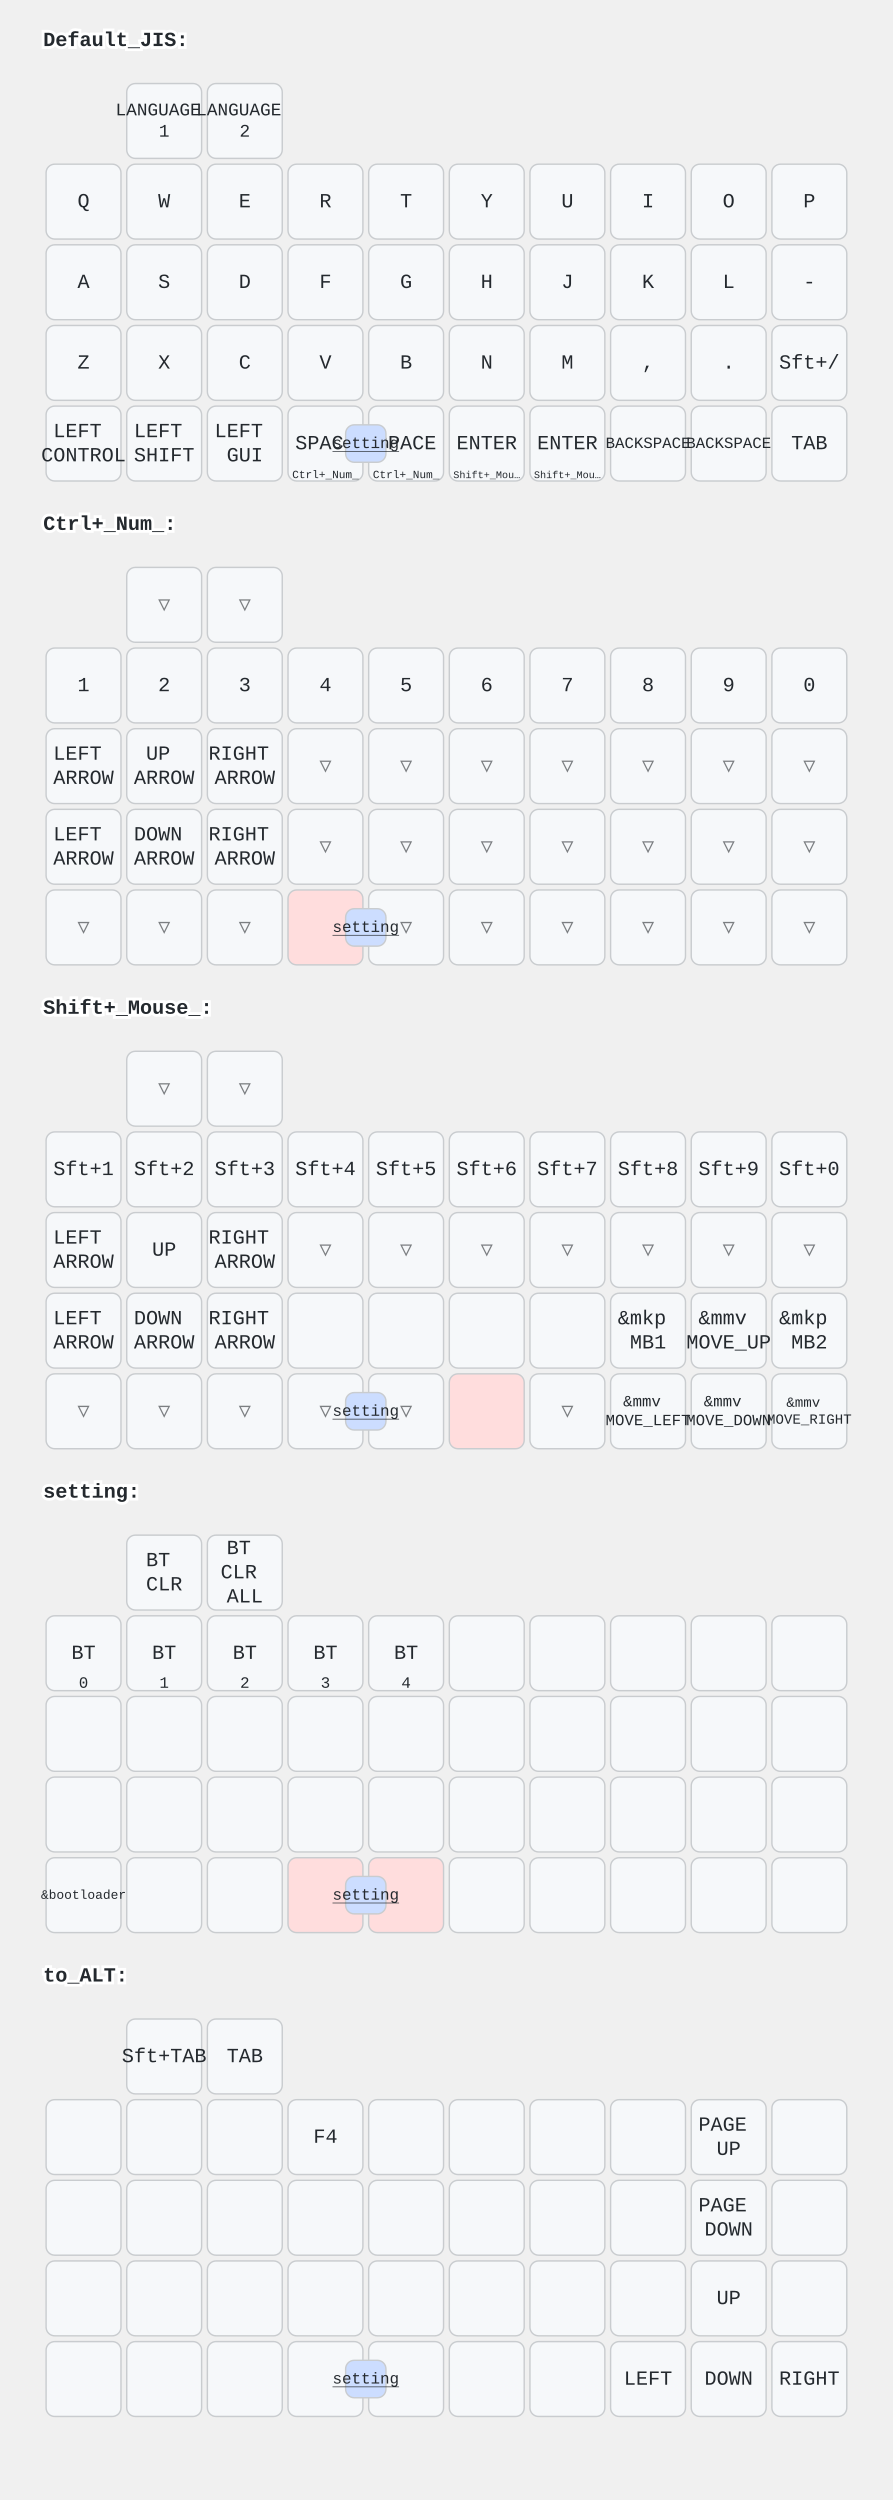
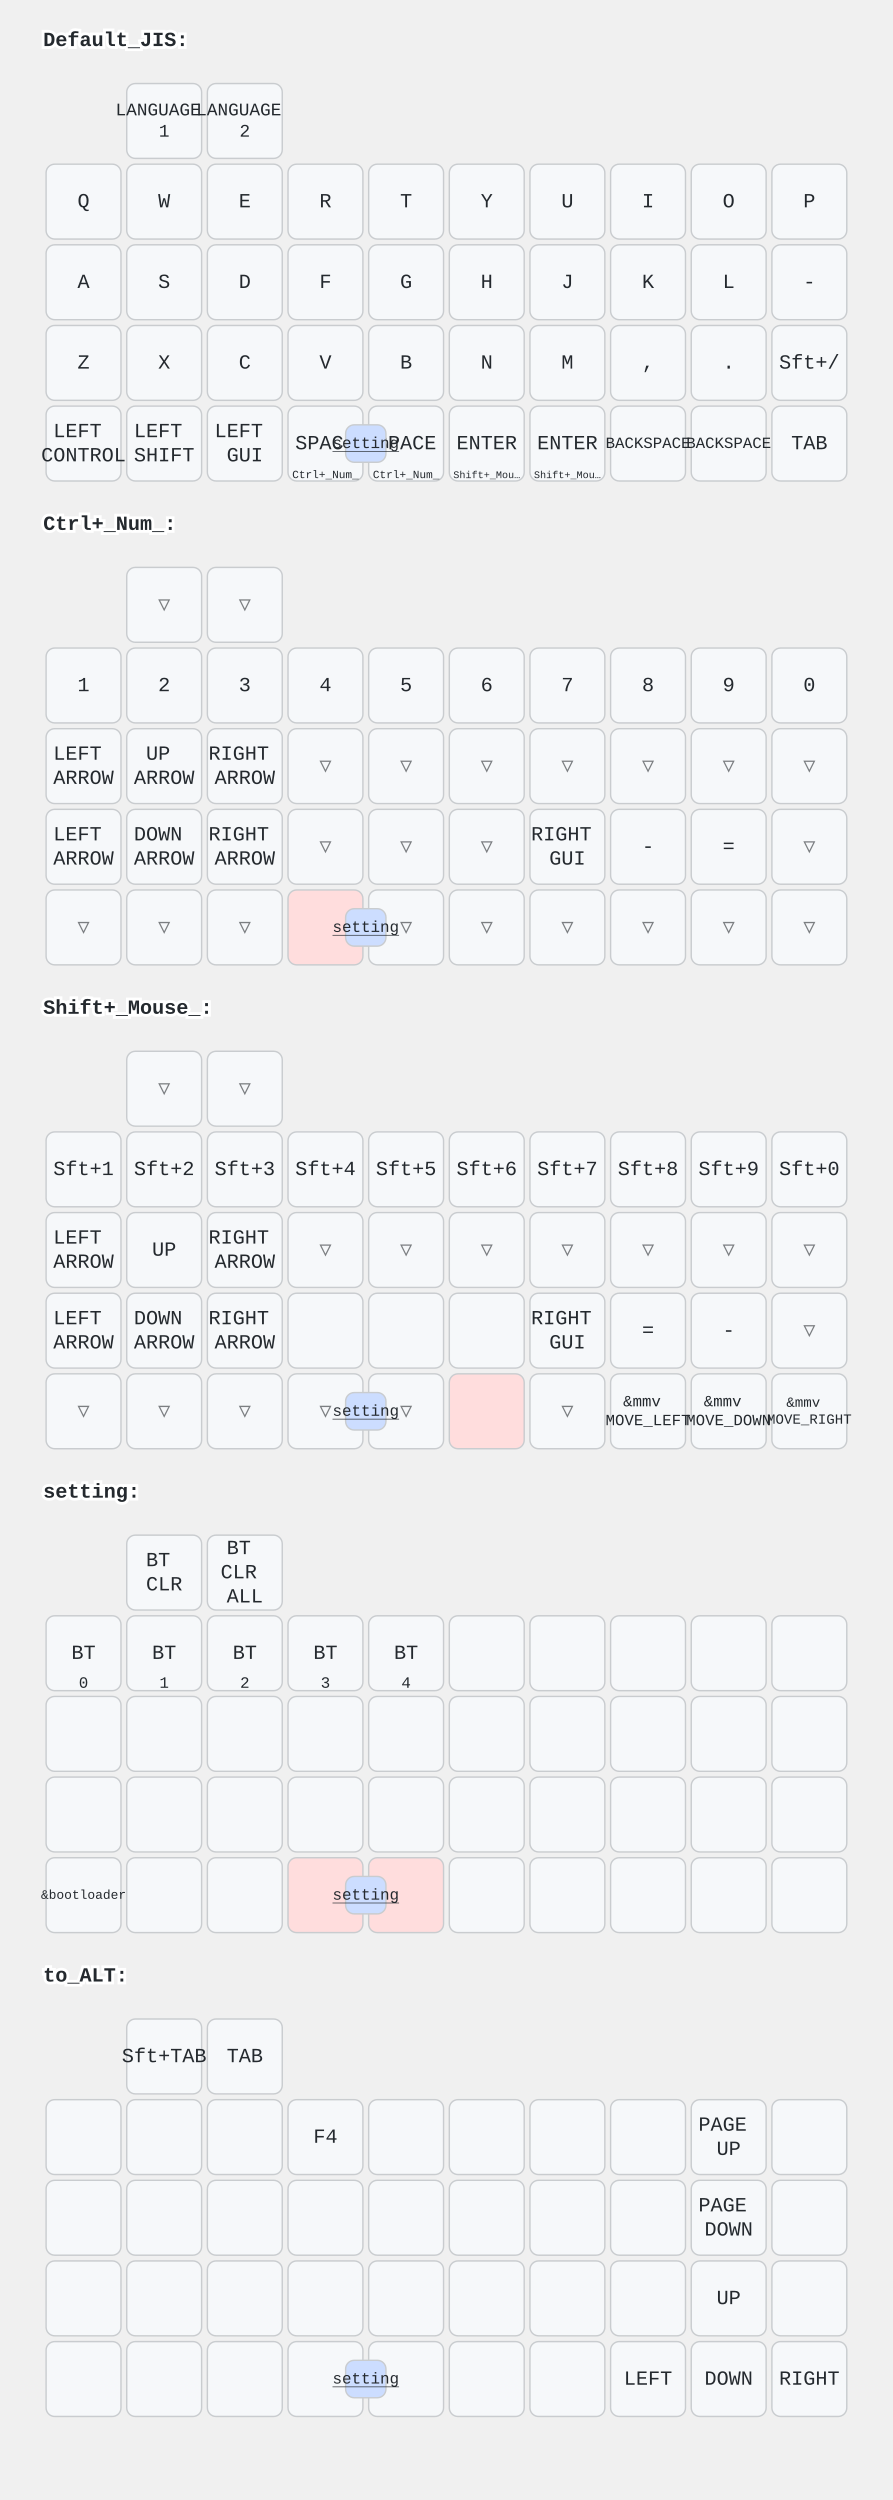
<svg xmlns="http://www.w3.org/2000/svg" width="620" height="1736" viewBox="0 0 620 1736" class="keymap">
  <style>/* inherit to force styles through use tags */
svg path {
    fill: inherit;
}

/* font and background color specifications */
svg.keymap {
    font-family: SFMono-Regular,Consolas,Liberation Mono,Menlo,monospace;
    font-size: 14px;
    font-kerning: normal;
    text-rendering: optimizeLegibility;
    fill: #24292e;
}

/* default key styling */
rect.key {
    fill: #f6f8fa;
}

rect.key, rect.combo {
    stroke: #c9cccf;
    stroke-width: 1;
}

/* default key side styling, only used is draw_key_sides is set */
rect.side {
    filter: brightness(90%);
}

/* color accent for combo boxes */
rect.combo, rect.combo-separate {
    fill: #cdf;
}

/* color accent for held keys */
rect.held, rect.combo.held {
    fill: #fdd;
}

/* color accent for ghost (optional) keys */
rect.ghost, rect.combo.ghost {
    stroke-dasharray: 4, 4;
    stroke-width: 2;
}

text {
    text-anchor: middle;
    dominant-baseline: middle;
}

/* styling for layer labels */
text.label {
    font-weight: bold;
    text-anchor: start;
    stroke: white;
    stroke-width: 4;
    paint-order: stroke;
}

/* styling for optional footer */
text.footer {
    text-anchor: end;
    dominant-baseline: auto;
    stroke: white;
    stroke-width: 4;
    paint-order: stroke;
}

/* styling for combo tap, and key non-tap label text */
text.combo, text.hold, text.shifted, text.left, text.right {
    font-size: 11px;
}

text.hold {
    text-anchor: middle;
    dominant-baseline: auto;
}

text.shifted {
    text-anchor: middle;
    dominant-baseline: hanging;
}

text.left {
    text-anchor: start;
}

text.right {
    text-anchor: end;
}

text.layer-activator {
    text-decoration: underline;
}

/* styling for hold/shifted label text in combo box */
text.combo.hold, text.combo.shifted, text.combo.left, text.combo.right {
    font-size: 8px;
}

/* lighter symbol for transparent keys */
text.trans {
    fill: #7b7e81;
}

/* styling for combo dendrons */
path.combo {
    stroke-width: 1;
    stroke: gray;
    fill: none;
}

/* Start Tabler Icons Cleanup */
/* cannot use height/width with glyphs */
.icon-tabler &gt; path {
    fill: inherit;
    stroke: inherit;
    stroke-width: 2;
}
/* hide tabler's default box */
.icon-tabler &gt; path[stroke="none"][fill="none"] {
    visibility: hidden;
}
/* End Tabler Icons Cleanup */
</style>
  <g transform="translate(30, 0)" class="layer-Default_JIS">
    <text x="0" y="28" class="label" id="Default_JIS">Default_JIS:</text>
    <g transform="translate(0, 56)">
      <g transform="translate(84, 28)" class="key keypos-0">
        <rect rx="6" ry="6" x="-26" y="-26" width="52" height="52" class="key" />
        <text x="0" y="0" class="key tap">
          <tspan x="0" dy="-0.6em" style="font-size: 88%">LANGUAGE</tspan>
          <tspan x="0" dy="1.2em" style="font-size: 88%">1</tspan>
        </text>
      </g>
      <g transform="translate(140, 28)" class="key keypos-1">
        <rect rx="6" ry="6" x="-26" y="-26" width="52" height="52" class="key" />
        <text x="0" y="0" class="key tap">
          <tspan x="0" dy="-0.6em" style="font-size: 88%">LANGUAGE</tspan>
          <tspan x="0" dy="1.2em" style="font-size: 88%">2</tspan>
        </text>
      </g>
      <g transform="translate(28, 84)" class="key keypos-2">
        <rect rx="6" ry="6" x="-26" y="-26" width="52" height="52" class="key" />
        <text x="0" y="0" class="key tap">Q</text>
      </g>
      <g transform="translate(84, 84)" class="key keypos-3">
        <rect rx="6" ry="6" x="-26" y="-26" width="52" height="52" class="key" />
        <text x="0" y="0" class="key tap">W</text>
      </g>
      <g transform="translate(140, 84)" class="key keypos-4">
        <rect rx="6" ry="6" x="-26" y="-26" width="52" height="52" class="key" />
        <text x="0" y="0" class="key tap">E</text>
      </g>
      <g transform="translate(196, 84)" class="key keypos-5">
        <rect rx="6" ry="6" x="-26" y="-26" width="52" height="52" class="key" />
        <text x="0" y="0" class="key tap">R</text>
      </g>
      <g transform="translate(252, 84)" class="key keypos-6">
        <rect rx="6" ry="6" x="-26" y="-26" width="52" height="52" class="key" />
        <text x="0" y="0" class="key tap">T</text>
      </g>
      <g transform="translate(308, 84)" class="key keypos-7">
        <rect rx="6" ry="6" x="-26" y="-26" width="52" height="52" class="key" />
        <text x="0" y="0" class="key tap">Y</text>
      </g>
      <g transform="translate(364, 84)" class="key keypos-8">
        <rect rx="6" ry="6" x="-26" y="-26" width="52" height="52" class="key" />
        <text x="0" y="0" class="key tap">U</text>
      </g>
      <g transform="translate(420, 84)" class="key keypos-9">
        <rect rx="6" ry="6" x="-26" y="-26" width="52" height="52" class="key" />
        <text x="0" y="0" class="key tap">I</text>
      </g>
      <g transform="translate(476, 84)" class="key keypos-10">
        <rect rx="6" ry="6" x="-26" y="-26" width="52" height="52" class="key" />
        <text x="0" y="0" class="key tap">O</text>
      </g>
      <g transform="translate(532, 84)" class="key keypos-11">
        <rect rx="6" ry="6" x="-26" y="-26" width="52" height="52" class="key" />
        <text x="0" y="0" class="key tap">P</text>
      </g>
      <g transform="translate(28, 140)" class="key keypos-12">
        <rect rx="6" ry="6" x="-26" y="-26" width="52" height="52" class="key" />
        <text x="0" y="0" class="key tap">A</text>
      </g>
      <g transform="translate(84, 140)" class="key keypos-13">
        <rect rx="6" ry="6" x="-26" y="-26" width="52" height="52" class="key" />
        <text x="0" y="0" class="key tap">S</text>
      </g>
      <g transform="translate(140, 140)" class="key keypos-14">
        <rect rx="6" ry="6" x="-26" y="-26" width="52" height="52" class="key" />
        <text x="0" y="0" class="key tap">D</text>
      </g>
      <g transform="translate(196, 140)" class="key keypos-15">
        <rect rx="6" ry="6" x="-26" y="-26" width="52" height="52" class="key" />
        <text x="0" y="0" class="key tap">F</text>
      </g>
      <g transform="translate(252, 140)" class="key keypos-16">
        <rect rx="6" ry="6" x="-26" y="-26" width="52" height="52" class="key" />
        <text x="0" y="0" class="key tap">G</text>
      </g>
      <g transform="translate(308, 140)" class="key keypos-17">
        <rect rx="6" ry="6" x="-26" y="-26" width="52" height="52" class="key" />
        <text x="0" y="0" class="key tap">H</text>
      </g>
      <g transform="translate(364, 140)" class="key keypos-18">
        <rect rx="6" ry="6" x="-26" y="-26" width="52" height="52" class="key" />
        <text x="0" y="0" class="key tap">J</text>
      </g>
      <g transform="translate(420, 140)" class="key keypos-19">
        <rect rx="6" ry="6" x="-26" y="-26" width="52" height="52" class="key" />
        <text x="0" y="0" class="key tap">K</text>
      </g>
      <g transform="translate(476, 140)" class="key keypos-20">
        <rect rx="6" ry="6" x="-26" y="-26" width="52" height="52" class="key" />
        <text x="0" y="0" class="key tap">L</text>
      </g>
      <g transform="translate(532, 140)" class="key keypos-21">
        <rect rx="6" ry="6" x="-26" y="-26" width="52" height="52" class="key" />
        <text x="0" y="0" class="key tap">-</text>
      </g>
      <g transform="translate(28, 196)" class="key keypos-22">
        <rect rx="6" ry="6" x="-26" y="-26" width="52" height="52" class="key" />
        <text x="0" y="0" class="key tap">Z</text>
      </g>
      <g transform="translate(84, 196)" class="key keypos-23">
        <rect rx="6" ry="6" x="-26" y="-26" width="52" height="52" class="key" />
        <text x="0" y="0" class="key tap">X</text>
      </g>
      <g transform="translate(140, 196)" class="key keypos-24">
        <rect rx="6" ry="6" x="-26" y="-26" width="52" height="52" class="key" />
        <text x="0" y="0" class="key tap">C</text>
      </g>
      <g transform="translate(196, 196)" class="key keypos-25">
        <rect rx="6" ry="6" x="-26" y="-26" width="52" height="52" class="key" />
        <text x="0" y="0" class="key tap">V</text>
      </g>
      <g transform="translate(252, 196)" class="key keypos-26">
        <rect rx="6" ry="6" x="-26" y="-26" width="52" height="52" class="key" />
        <text x="0" y="0" class="key tap">B</text>
      </g>
      <g transform="translate(308, 196)" class="key keypos-27">
        <rect rx="6" ry="6" x="-26" y="-26" width="52" height="52" class="key" />
        <text x="0" y="0" class="key tap">N</text>
      </g>
      <g transform="translate(364, 196)" class="key keypos-28">
        <rect rx="6" ry="6" x="-26" y="-26" width="52" height="52" class="key" />
        <text x="0" y="0" class="key tap">M</text>
      </g>
      <g transform="translate(420, 196)" class="key keypos-29">
        <rect rx="6" ry="6" x="-26" y="-26" width="52" height="52" class="key" />
        <text x="0" y="0" class="key tap">,</text>
      </g>
      <g transform="translate(476, 196)" class="key keypos-30">
        <rect rx="6" ry="6" x="-26" y="-26" width="52" height="52" class="key" />
        <text x="0" y="0" class="key tap">.</text>
      </g>
      <g transform="translate(532, 196)" class="key keypos-31">
        <rect rx="6" ry="6" x="-26" y="-26" width="52" height="52" class="key" />
        <text x="0" y="0" class="key tap">Sft+/</text>
      </g>
      <g transform="translate(28, 252)" class="key keypos-32">
        <rect rx="6" ry="6" x="-26" y="-26" width="52" height="52" class="key" />
        <text x="0" y="0" class="key tap">
          <tspan x="0" dy="-0.6em">LEFT</tspan>
          <tspan x="0" dy="1.2em">CONTROL</tspan>
        </text>
      </g>
      <g transform="translate(84, 252)" class="key keypos-33">
        <rect rx="6" ry="6" x="-26" y="-26" width="52" height="52" class="key" />
        <text x="0" y="0" class="key tap">
          <tspan x="0" dy="-0.6em">LEFT</tspan>
          <tspan x="0" dy="1.2em">SHIFT</tspan>
        </text>
      </g>
      <g transform="translate(140, 252)" class="key keypos-34">
        <rect rx="6" ry="6" x="-26" y="-26" width="52" height="52" class="key" />
        <text x="0" y="0" class="key tap">
          <tspan x="0" dy="-0.6em">LEFT</tspan>
          <tspan x="0" dy="1.2em">GUI</tspan>
        </text>
      </g>
      <g transform="translate(196, 252)" class="key keypos-35">
        <rect rx="6" ry="6" x="-26" y="-26" width="52" height="52" class="key" />
        <text x="0" y="0" class="key tap">SPACE</text>
        <a href="#Ctrl_Num_">
          <text x="0" y="24" class="key hold layer-activator">
            <tspan style="font-size: 70%">Ctrl+_Num_</tspan>
          </text>
        </a>
      </g>
      <g transform="translate(252, 252)" class="key keypos-36">
        <rect rx="6" ry="6" x="-26" y="-26" width="52" height="52" class="key" />
        <text x="0" y="0" class="key tap">SPACE</text>
        <a href="#Ctrl_Num_">
          <text x="0" y="24" class="key hold layer-activator">
            <tspan style="font-size: 70%">Ctrl+_Num_</tspan>
          </text>
        </a>
      </g>
      <g transform="translate(308, 252)" class="key keypos-37">
        <rect rx="6" ry="6" x="-26" y="-26" width="52" height="52" class="key" />
        <text x="0" y="0" class="key tap">ENTER</text>
        <a href="#Shift_Mouse_">
          <text x="0" y="24" class="key hold layer-activator">
            <tspan style="font-size: 64%">Shift+_Mou…</tspan>
          </text>
        </a>
      </g>
      <g transform="translate(364, 252)" class="key keypos-38">
        <rect rx="6" ry="6" x="-26" y="-26" width="52" height="52" class="key" />
        <text x="0" y="0" class="key tap">ENTER</text>
        <a href="#Shift_Mouse_">
          <text x="0" y="24" class="key hold layer-activator">
            <tspan style="font-size: 64%">Shift+_Mou…</tspan>
          </text>
        </a>
      </g>
      <g transform="translate(420, 252)" class="key keypos-39">
        <rect rx="6" ry="6" x="-26" y="-26" width="52" height="52" class="key" />
        <text x="0" y="0" class="key tap">
          <tspan style="font-size: 78%">BACKSPACE</tspan>
        </text>
      </g>
      <g transform="translate(476, 252)" class="key keypos-40">
        <rect rx="6" ry="6" x="-26" y="-26" width="52" height="52" class="key" />
        <text x="0" y="0" class="key tap">
          <tspan style="font-size: 78%">BACKSPACE</tspan>
        </text>
      </g>
      <g transform="translate(532, 252)" class="key keypos-41">
        <rect rx="6" ry="6" x="-26" y="-26" width="52" height="52" class="key" />
        <text x="0" y="0" class="key tap">TAB</text>
      </g>
      <g class="combo combopos-0">
        <rect rx="6" ry="6" x="210" y="239" width="28" height="26" class="combo" />
        <a href="#setting">
          <text x="224" y="252" class="combo tap layer-activator">setting</text>
        </a>
      </g>
    </g>
  </g>
  <g transform="translate(30, 336)" class="layer-Ctrl+_Num_">
    <text x="0" y="28" class="label" id="Ctrl_Num_">Ctrl+_Num_:</text>
    <g transform="translate(0, 56)">
      <g transform="translate(84, 28)" class="key trans keypos-0">
        <rect rx="6" ry="6" x="-26" y="-26" width="52" height="52" class="key trans" />
        <text x="0" y="0" class="key trans tap">▽</text>
      </g>
      <g transform="translate(140, 28)" class="key trans keypos-1">
        <rect rx="6" ry="6" x="-26" y="-26" width="52" height="52" class="key trans" />
        <text x="0" y="0" class="key trans tap">▽</text>
      </g>
      <g transform="translate(28, 84)" class="key keypos-2">
        <rect rx="6" ry="6" x="-26" y="-26" width="52" height="52" class="key" />
        <text x="0" y="0" class="key tap">1</text>
      </g>
      <g transform="translate(84, 84)" class="key keypos-3">
        <rect rx="6" ry="6" x="-26" y="-26" width="52" height="52" class="key" />
        <text x="0" y="0" class="key tap">2</text>
      </g>
      <g transform="translate(140, 84)" class="key keypos-4">
        <rect rx="6" ry="6" x="-26" y="-26" width="52" height="52" class="key" />
        <text x="0" y="0" class="key tap">3</text>
      </g>
      <g transform="translate(196, 84)" class="key keypos-5">
        <rect rx="6" ry="6" x="-26" y="-26" width="52" height="52" class="key" />
        <text x="0" y="0" class="key tap">4</text>
      </g>
      <g transform="translate(252, 84)" class="key keypos-6">
        <rect rx="6" ry="6" x="-26" y="-26" width="52" height="52" class="key" />
        <text x="0" y="0" class="key tap">5</text>
      </g>
      <g transform="translate(308, 84)" class="key keypos-7">
        <rect rx="6" ry="6" x="-26" y="-26" width="52" height="52" class="key" />
        <text x="0" y="0" class="key tap">6</text>
      </g>
      <g transform="translate(364, 84)" class="key keypos-8">
        <rect rx="6" ry="6" x="-26" y="-26" width="52" height="52" class="key" />
        <text x="0" y="0" class="key tap">7</text>
      </g>
      <g transform="translate(420, 84)" class="key keypos-9">
        <rect rx="6" ry="6" x="-26" y="-26" width="52" height="52" class="key" />
        <text x="0" y="0" class="key tap">8</text>
      </g>
      <g transform="translate(476, 84)" class="key keypos-10">
        <rect rx="6" ry="6" x="-26" y="-26" width="52" height="52" class="key" />
        <text x="0" y="0" class="key tap">9</text>
      </g>
      <g transform="translate(532, 84)" class="key keypos-11">
        <rect rx="6" ry="6" x="-26" y="-26" width="52" height="52" class="key" />
        <text x="0" y="0" class="key tap">0</text>
      </g>
      <g transform="translate(28, 140)" class="key keypos-12">
        <rect rx="6" ry="6" x="-26" y="-26" width="52" height="52" class="key" />
        <text x="0" y="0" class="key tap">
          <tspan x="0" dy="-0.6em">LEFT</tspan>
          <tspan x="0" dy="1.2em">ARROW</tspan>
        </text>
      </g>
      <g transform="translate(84, 140)" class="key keypos-13">
        <rect rx="6" ry="6" x="-26" y="-26" width="52" height="52" class="key" />
        <text x="0" y="0" class="key tap">
          <tspan x="0" dy="-0.6em">UP</tspan>
          <tspan x="0" dy="1.2em">ARROW</tspan>
        </text>
      </g>
      <g transform="translate(140, 140)" class="key keypos-14">
        <rect rx="6" ry="6" x="-26" y="-26" width="52" height="52" class="key" />
        <text x="0" y="0" class="key tap">
          <tspan x="0" dy="-0.6em">RIGHT</tspan>
          <tspan x="0" dy="1.2em">ARROW</tspan>
        </text>
      </g>
      <g transform="translate(196, 140)" class="key trans keypos-15">
        <rect rx="6" ry="6" x="-26" y="-26" width="52" height="52" class="key trans" />
        <text x="0" y="0" class="key trans tap">▽</text>
      </g>
      <g transform="translate(252, 140)" class="key trans keypos-16">
        <rect rx="6" ry="6" x="-26" y="-26" width="52" height="52" class="key trans" />
        <text x="0" y="0" class="key trans tap">▽</text>
      </g>
      <g transform="translate(308, 140)" class="key trans keypos-17">
        <rect rx="6" ry="6" x="-26" y="-26" width="52" height="52" class="key trans" />
        <text x="0" y="0" class="key trans tap">▽</text>
      </g>
      <g transform="translate(364, 140)" class="key trans keypos-18">
        <rect rx="6" ry="6" x="-26" y="-26" width="52" height="52" class="key trans" />
        <text x="0" y="0" class="key trans tap">▽</text>
      </g>
      <g transform="translate(420, 140)" class="key trans keypos-19">
        <rect rx="6" ry="6" x="-26" y="-26" width="52" height="52" class="key trans" />
        <text x="0" y="0" class="key trans tap">▽</text>
      </g>
      <g transform="translate(476, 140)" class="key trans keypos-20">
        <rect rx="6" ry="6" x="-26" y="-26" width="52" height="52" class="key trans" />
        <text x="0" y="0" class="key trans tap">▽</text>
      </g>
      <g transform="translate(532, 140)" class="key trans keypos-21">
        <rect rx="6" ry="6" x="-26" y="-26" width="52" height="52" class="key trans" />
        <text x="0" y="0" class="key trans tap">▽</text>
      </g>
      <g transform="translate(28, 196)" class="key keypos-22">
        <rect rx="6" ry="6" x="-26" y="-26" width="52" height="52" class="key" />
        <text x="0" y="0" class="key tap">
          <tspan x="0" dy="-0.6em">LEFT</tspan>
          <tspan x="0" dy="1.2em">ARROW</tspan>
        </text>
      </g>
      <g transform="translate(84, 196)" class="key keypos-23">
        <rect rx="6" ry="6" x="-26" y="-26" width="52" height="52" class="key" />
        <text x="0" y="0" class="key tap">
          <tspan x="0" dy="-0.6em">DOWN</tspan>
          <tspan x="0" dy="1.2em">ARROW</tspan>
        </text>
      </g>
      <g transform="translate(140, 196)" class="key keypos-24">
        <rect rx="6" ry="6" x="-26" y="-26" width="52" height="52" class="key" />
        <text x="0" y="0" class="key tap">
          <tspan x="0" dy="-0.6em">RIGHT</tspan>
          <tspan x="0" dy="1.2em">ARROW</tspan>
        </text>
      </g>
      <g transform="translate(196, 196)" class="key trans keypos-25">
        <rect rx="6" ry="6" x="-26" y="-26" width="52" height="52" class="key trans" />
        <text x="0" y="0" class="key trans tap">▽</text>
      </g>
      <g transform="translate(252, 196)" class="key trans keypos-26">
        <rect rx="6" ry="6" x="-26" y="-26" width="52" height="52" class="key trans" />
        <text x="0" y="0" class="key trans tap">▽</text>
      </g>
      <g transform="translate(308, 196)" class="key trans keypos-27">
        <rect rx="6" ry="6" x="-26" y="-26" width="52" height="52" class="key trans" />
        <text x="0" y="0" class="key trans tap">▽</text>
      </g>
-       <g transform="translate(364, 196)" class="key trans keypos-28">
-         <rect rx="6" ry="6" x="-26" y="-26" width="52" height="52" class="key trans" />
-         <text x="0" y="0" class="key trans tap">▽</text>
-       </g>
-       <g transform="translate(420, 196)" class="key trans keypos-29">
-         <rect rx="6" ry="6" x="-26" y="-26" width="52" height="52" class="key trans" />
-         <text x="0" y="0" class="key trans tap">▽</text>
-       </g>
-       <g transform="translate(476, 196)" class="key trans keypos-30">
-         <rect rx="6" ry="6" x="-26" y="-26" width="52" height="52" class="key trans" />
-         <text x="0" y="0" class="key trans tap">▽</text>
+       <g transform="translate(364, 196)" class="key keypos-28">
+         <rect rx="6" ry="6" x="-26" y="-26" width="52" height="52" class="key" />
+         <text x="0" y="0" class="key tap">
+           <tspan x="0" dy="-0.6em">RIGHT</tspan>
+           <tspan x="0" dy="1.2em">GUI</tspan>
+         </text>
+       </g>
+       <g transform="translate(420, 196)" class="key keypos-29">
+         <rect rx="6" ry="6" x="-26" y="-26" width="52" height="52" class="key" />
+         <text x="0" y="0" class="key tap">-</text>
+       </g>
+       <g transform="translate(476, 196)" class="key keypos-30">
+         <rect rx="6" ry="6" x="-26" y="-26" width="52" height="52" class="key" />
+         <text x="0" y="0" class="key tap">=</text>
      </g>
      <g transform="translate(532, 196)" class="key trans keypos-31">
        <rect rx="6" ry="6" x="-26" y="-26" width="52" height="52" class="key trans" />
        <text x="0" y="0" class="key trans tap">▽</text>
      </g>
      <g transform="translate(28, 252)" class="key trans keypos-32">
        <rect rx="6" ry="6" x="-26" y="-26" width="52" height="52" class="key trans" />
        <text x="0" y="0" class="key trans tap">▽</text>
      </g>
      <g transform="translate(84, 252)" class="key trans keypos-33">
        <rect rx="6" ry="6" x="-26" y="-26" width="52" height="52" class="key trans" />
        <text x="0" y="0" class="key trans tap">▽</text>
      </g>
      <g transform="translate(140, 252)" class="key trans keypos-34">
        <rect rx="6" ry="6" x="-26" y="-26" width="52" height="52" class="key trans" />
        <text x="0" y="0" class="key trans tap">▽</text>
      </g>
      <g transform="translate(196, 252)" class="key held keypos-35">
        <rect rx="6" ry="6" x="-26" y="-26" width="52" height="52" class="key held" />
      </g>
      <g transform="translate(252, 252)" class="key trans keypos-36">
        <rect rx="6" ry="6" x="-26" y="-26" width="52" height="52" class="key trans" />
        <text x="0" y="0" class="key trans tap">▽</text>
      </g>
      <g transform="translate(308, 252)" class="key trans keypos-37">
        <rect rx="6" ry="6" x="-26" y="-26" width="52" height="52" class="key trans" />
        <text x="0" y="0" class="key trans tap">▽</text>
      </g>
      <g transform="translate(364, 252)" class="key trans keypos-38">
        <rect rx="6" ry="6" x="-26" y="-26" width="52" height="52" class="key trans" />
        <text x="0" y="0" class="key trans tap">▽</text>
      </g>
      <g transform="translate(420, 252)" class="key trans keypos-39">
        <rect rx="6" ry="6" x="-26" y="-26" width="52" height="52" class="key trans" />
        <text x="0" y="0" class="key trans tap">▽</text>
      </g>
      <g transform="translate(476, 252)" class="key trans keypos-40">
        <rect rx="6" ry="6" x="-26" y="-26" width="52" height="52" class="key trans" />
        <text x="0" y="0" class="key trans tap">▽</text>
      </g>
      <g transform="translate(532, 252)" class="key trans keypos-41">
        <rect rx="6" ry="6" x="-26" y="-26" width="52" height="52" class="key trans" />
        <text x="0" y="0" class="key trans tap">▽</text>
      </g>
      <g class="combo combopos-0">
        <rect rx="6" ry="6" x="210" y="239" width="28" height="26" class="combo" />
        <a href="#setting">
          <text x="224" y="252" class="combo tap layer-activator">setting</text>
        </a>
      </g>
    </g>
  </g>
  <g transform="translate(30, 672)" class="layer-Shift+_Mouse_">
    <text x="0" y="28" class="label" id="Shift_Mouse_">Shift+_Mouse_:</text>
    <g transform="translate(0, 56)">
      <g transform="translate(84, 28)" class="key trans keypos-0">
        <rect rx="6" ry="6" x="-26" y="-26" width="52" height="52" class="key trans" />
        <text x="0" y="0" class="key trans tap">▽</text>
      </g>
      <g transform="translate(140, 28)" class="key trans keypos-1">
        <rect rx="6" ry="6" x="-26" y="-26" width="52" height="52" class="key trans" />
        <text x="0" y="0" class="key trans tap">▽</text>
      </g>
      <g transform="translate(28, 84)" class="key keypos-2">
        <rect rx="6" ry="6" x="-26" y="-26" width="52" height="52" class="key" />
        <text x="0" y="0" class="key tap">Sft+1</text>
      </g>
      <g transform="translate(84, 84)" class="key keypos-3">
        <rect rx="6" ry="6" x="-26" y="-26" width="52" height="52" class="key" />
        <text x="0" y="0" class="key tap">Sft+2</text>
      </g>
      <g transform="translate(140, 84)" class="key keypos-4">
        <rect rx="6" ry="6" x="-26" y="-26" width="52" height="52" class="key" />
        <text x="0" y="0" class="key tap">Sft+3</text>
      </g>
      <g transform="translate(196, 84)" class="key keypos-5">
        <rect rx="6" ry="6" x="-26" y="-26" width="52" height="52" class="key" />
        <text x="0" y="0" class="key tap">Sft+4</text>
      </g>
      <g transform="translate(252, 84)" class="key keypos-6">
        <rect rx="6" ry="6" x="-26" y="-26" width="52" height="52" class="key" />
        <text x="0" y="0" class="key tap">Sft+5</text>
      </g>
      <g transform="translate(308, 84)" class="key keypos-7">
        <rect rx="6" ry="6" x="-26" y="-26" width="52" height="52" class="key" />
        <text x="0" y="0" class="key tap">Sft+6</text>
      </g>
      <g transform="translate(364, 84)" class="key keypos-8">
        <rect rx="6" ry="6" x="-26" y="-26" width="52" height="52" class="key" />
        <text x="0" y="0" class="key tap">Sft+7</text>
      </g>
      <g transform="translate(420, 84)" class="key keypos-9">
        <rect rx="6" ry="6" x="-26" y="-26" width="52" height="52" class="key" />
        <text x="0" y="0" class="key tap">Sft+8</text>
      </g>
      <g transform="translate(476, 84)" class="key keypos-10">
        <rect rx="6" ry="6" x="-26" y="-26" width="52" height="52" class="key" />
        <text x="0" y="0" class="key tap">Sft+9</text>
      </g>
      <g transform="translate(532, 84)" class="key keypos-11">
        <rect rx="6" ry="6" x="-26" y="-26" width="52" height="52" class="key" />
        <text x="0" y="0" class="key tap">Sft+0</text>
      </g>
      <g transform="translate(28, 140)" class="key keypos-12">
        <rect rx="6" ry="6" x="-26" y="-26" width="52" height="52" class="key" />
        <text x="0" y="0" class="key tap">
          <tspan x="0" dy="-0.6em">LEFT</tspan>
          <tspan x="0" dy="1.2em">ARROW</tspan>
        </text>
      </g>
      <g transform="translate(84, 140)" class="key keypos-13">
        <rect rx="6" ry="6" x="-26" y="-26" width="52" height="52" class="key" />
        <text x="0" y="0" class="key tap">UP</text>
      </g>
      <g transform="translate(140, 140)" class="key keypos-14">
        <rect rx="6" ry="6" x="-26" y="-26" width="52" height="52" class="key" />
        <text x="0" y="0" class="key tap">
          <tspan x="0" dy="-0.6em">RIGHT</tspan>
          <tspan x="0" dy="1.2em">ARROW</tspan>
        </text>
      </g>
      <g transform="translate(196, 140)" class="key trans keypos-15">
        <rect rx="6" ry="6" x="-26" y="-26" width="52" height="52" class="key trans" />
        <text x="0" y="0" class="key trans tap">▽</text>
      </g>
      <g transform="translate(252, 140)" class="key trans keypos-16">
        <rect rx="6" ry="6" x="-26" y="-26" width="52" height="52" class="key trans" />
        <text x="0" y="0" class="key trans tap">▽</text>
      </g>
      <g transform="translate(308, 140)" class="key trans keypos-17">
        <rect rx="6" ry="6" x="-26" y="-26" width="52" height="52" class="key trans" />
        <text x="0" y="0" class="key trans tap">▽</text>
      </g>
      <g transform="translate(364, 140)" class="key trans keypos-18">
        <rect rx="6" ry="6" x="-26" y="-26" width="52" height="52" class="key trans" />
        <text x="0" y="0" class="key trans tap">▽</text>
      </g>
      <g transform="translate(420, 140)" class="key trans keypos-19">
        <rect rx="6" ry="6" x="-26" y="-26" width="52" height="52" class="key trans" />
        <text x="0" y="0" class="key trans tap">▽</text>
      </g>
      <g transform="translate(476, 140)" class="key trans keypos-20">
        <rect rx="6" ry="6" x="-26" y="-26" width="52" height="52" class="key trans" />
        <text x="0" y="0" class="key trans tap">▽</text>
      </g>
      <g transform="translate(532, 140)" class="key trans keypos-21">
        <rect rx="6" ry="6" x="-26" y="-26" width="52" height="52" class="key trans" />
        <text x="0" y="0" class="key trans tap">▽</text>
      </g>
      <g transform="translate(28, 196)" class="key keypos-22">
        <rect rx="6" ry="6" x="-26" y="-26" width="52" height="52" class="key" />
        <text x="0" y="0" class="key tap">
          <tspan x="0" dy="-0.6em">LEFT</tspan>
          <tspan x="0" dy="1.2em">ARROW</tspan>
        </text>
      </g>
      <g transform="translate(84, 196)" class="key keypos-23">
        <rect rx="6" ry="6" x="-26" y="-26" width="52" height="52" class="key" />
        <text x="0" y="0" class="key tap">
          <tspan x="0" dy="-0.6em">DOWN</tspan>
          <tspan x="0" dy="1.2em">ARROW</tspan>
        </text>
      </g>
      <g transform="translate(140, 196)" class="key keypos-24">
        <rect rx="6" ry="6" x="-26" y="-26" width="52" height="52" class="key" />
        <text x="0" y="0" class="key tap">
          <tspan x="0" dy="-0.6em">RIGHT</tspan>
          <tspan x="0" dy="1.2em">ARROW</tspan>
        </text>
      </g>
      <g transform="translate(196, 196)" class="key keypos-25">
        <rect rx="6" ry="6" x="-26" y="-26" width="52" height="52" class="key" />
      </g>
      <g transform="translate(252, 196)" class="key keypos-26">
        <rect rx="6" ry="6" x="-26" y="-26" width="52" height="52" class="key" />
      </g>
      <g transform="translate(308, 196)" class="key keypos-27">
        <rect rx="6" ry="6" x="-26" y="-26" width="52" height="52" class="key" />
      </g>
      <g transform="translate(364, 196)" class="key keypos-28">
        <rect rx="6" ry="6" x="-26" y="-26" width="52" height="52" class="key" />
+         <text x="0" y="0" class="key tap">
+           <tspan x="0" dy="-0.6em">RIGHT</tspan>
+           <tspan x="0" dy="1.2em">GUI</tspan>
+         </text>
      </g>
      <g transform="translate(420, 196)" class="key keypos-29">
        <rect rx="6" ry="6" x="-26" y="-26" width="52" height="52" class="key" />
-         <text x="0" y="0" class="key tap">
-           <tspan x="0" dy="-0.6em">&amp;mkp</tspan>
-           <tspan x="0" dy="1.2em">MB1</tspan>
-         </text>
+         <text x="0" y="0" class="key tap">=</text>
      </g>
      <g transform="translate(476, 196)" class="key keypos-30">
        <rect rx="6" ry="6" x="-26" y="-26" width="52" height="52" class="key" />
-         <text x="0" y="0" class="key tap">
-           <tspan x="0" dy="-0.6em">&amp;mmv</tspan>
-           <tspan x="0" dy="1.2em">MOVE_UP</tspan>
-         </text>
-       </g>
-       <g transform="translate(532, 196)" class="key keypos-31">
-         <rect rx="6" ry="6" x="-26" y="-26" width="52" height="52" class="key" />
-         <text x="0" y="0" class="key tap">
-           <tspan x="0" dy="-0.6em">&amp;mkp</tspan>
-           <tspan x="0" dy="1.2em">MB2</tspan>
-         </text>
+         <text x="0" y="0" class="key tap">-</text>
+       </g>
+       <g transform="translate(532, 196)" class="key trans keypos-31">
+         <rect rx="6" ry="6" x="-26" y="-26" width="52" height="52" class="key trans" />
+         <text x="0" y="0" class="key trans tap">▽</text>
      </g>
      <g transform="translate(28, 252)" class="key trans keypos-32">
        <rect rx="6" ry="6" x="-26" y="-26" width="52" height="52" class="key trans" />
        <text x="0" y="0" class="key trans tap">▽</text>
      </g>
      <g transform="translate(84, 252)" class="key trans keypos-33">
        <rect rx="6" ry="6" x="-26" y="-26" width="52" height="52" class="key trans" />
        <text x="0" y="0" class="key trans tap">▽</text>
      </g>
      <g transform="translate(140, 252)" class="key trans keypos-34">
        <rect rx="6" ry="6" x="-26" y="-26" width="52" height="52" class="key trans" />
        <text x="0" y="0" class="key trans tap">▽</text>
      </g>
      <g transform="translate(196, 252)" class="key trans keypos-35">
        <rect rx="6" ry="6" x="-26" y="-26" width="52" height="52" class="key trans" />
        <text x="0" y="0" class="key trans tap">▽</text>
      </g>
      <g transform="translate(252, 252)" class="key trans keypos-36">
        <rect rx="6" ry="6" x="-26" y="-26" width="52" height="52" class="key trans" />
        <text x="0" y="0" class="key trans tap">▽</text>
      </g>
      <g transform="translate(308, 252)" class="key held keypos-37">
        <rect rx="6" ry="6" x="-26" y="-26" width="52" height="52" class="key held" />
      </g>
      <g transform="translate(364, 252)" class="key trans keypos-38">
        <rect rx="6" ry="6" x="-26" y="-26" width="52" height="52" class="key trans" />
        <text x="0" y="0" class="key trans tap">▽</text>
      </g>
      <g transform="translate(420, 252)" class="key keypos-39">
        <rect rx="6" ry="6" x="-26" y="-26" width="52" height="52" class="key" />
        <text x="0" y="0" class="key tap">
          <tspan x="0" dy="-0.6em" style="font-size: 78%">&amp;mmv</tspan>
          <tspan x="0" dy="1.2em" style="font-size: 78%">MOVE_LEFT</tspan>
        </text>
      </g>
      <g transform="translate(476, 252)" class="key keypos-40">
        <rect rx="6" ry="6" x="-26" y="-26" width="52" height="52" class="key" />
        <text x="0" y="0" class="key tap">
          <tspan x="0" dy="-0.6em" style="font-size: 78%">&amp;mmv</tspan>
          <tspan x="0" dy="1.2em" style="font-size: 78%">MOVE_DOWN</tspan>
        </text>
      </g>
      <g transform="translate(532, 252)" class="key keypos-41">
        <rect rx="6" ry="6" x="-26" y="-26" width="52" height="52" class="key" />
        <text x="0" y="0" class="key tap">
          <tspan x="0" dy="-0.6em" style="font-size: 70%">&amp;mmv</tspan>
          <tspan x="0" dy="1.2em" style="font-size: 70%">MOVE_RIGHT</tspan>
        </text>
      </g>
      <g class="combo combopos-0">
        <rect rx="6" ry="6" x="210" y="239" width="28" height="26" class="combo" />
        <a href="#setting">
          <text x="224" y="252" class="combo tap layer-activator">setting</text>
        </a>
      </g>
    </g>
  </g>
  <g transform="translate(30, 1008)" class="layer-setting">
    <text x="0" y="28" class="label" id="setting">setting:</text>
    <g transform="translate(0, 56)">
      <g transform="translate(84, 28)" class="key keypos-0">
        <rect rx="6" ry="6" x="-26" y="-26" width="52" height="52" class="key" />
        <text x="0" y="0" class="key tap">
          <tspan x="0" dy="-0.6em">BT</tspan>
          <tspan x="0" dy="1.2em">CLR</tspan>
        </text>
      </g>
      <g transform="translate(140, 28)" class="key keypos-1">
        <rect rx="6" ry="6" x="-26" y="-26" width="52" height="52" class="key" />
        <text x="0" y="0" class="key tap">
          <tspan x="0" dy="-1.2em">BT</tspan>
          <tspan x="0" dy="1.2em">CLR</tspan>
          <tspan x="0" dy="1.2em">ALL</tspan>
        </text>
      </g>
      <g transform="translate(28, 84)" class="key keypos-2">
        <rect rx="6" ry="6" x="-26" y="-26" width="52" height="52" class="key" />
        <text x="0" y="0" class="key tap">BT</text>
        <text x="0" y="24" class="key hold">0</text>
      </g>
      <g transform="translate(84, 84)" class="key keypos-3">
        <rect rx="6" ry="6" x="-26" y="-26" width="52" height="52" class="key" />
        <text x="0" y="0" class="key tap">BT</text>
        <text x="0" y="24" class="key hold">1</text>
      </g>
      <g transform="translate(140, 84)" class="key keypos-4">
        <rect rx="6" ry="6" x="-26" y="-26" width="52" height="52" class="key" />
        <text x="0" y="0" class="key tap">BT</text>
        <text x="0" y="24" class="key hold">2</text>
      </g>
      <g transform="translate(196, 84)" class="key keypos-5">
        <rect rx="6" ry="6" x="-26" y="-26" width="52" height="52" class="key" />
        <text x="0" y="0" class="key tap">BT</text>
        <text x="0" y="24" class="key hold">3</text>
      </g>
      <g transform="translate(252, 84)" class="key keypos-6">
        <rect rx="6" ry="6" x="-26" y="-26" width="52" height="52" class="key" />
        <text x="0" y="0" class="key tap">BT</text>
        <text x="0" y="24" class="key hold">4</text>
      </g>
      <g transform="translate(308, 84)" class="key keypos-7">
        <rect rx="6" ry="6" x="-26" y="-26" width="52" height="52" class="key" />
      </g>
      <g transform="translate(364, 84)" class="key keypos-8">
        <rect rx="6" ry="6" x="-26" y="-26" width="52" height="52" class="key" />
      </g>
      <g transform="translate(420, 84)" class="key keypos-9">
        <rect rx="6" ry="6" x="-26" y="-26" width="52" height="52" class="key" />
      </g>
      <g transform="translate(476, 84)" class="key keypos-10">
        <rect rx="6" ry="6" x="-26" y="-26" width="52" height="52" class="key" />
      </g>
      <g transform="translate(532, 84)" class="key keypos-11">
        <rect rx="6" ry="6" x="-26" y="-26" width="52" height="52" class="key" />
      </g>
      <g transform="translate(28, 140)" class="key keypos-12">
        <rect rx="6" ry="6" x="-26" y="-26" width="52" height="52" class="key" />
      </g>
      <g transform="translate(84, 140)" class="key keypos-13">
        <rect rx="6" ry="6" x="-26" y="-26" width="52" height="52" class="key" />
      </g>
      <g transform="translate(140, 140)" class="key keypos-14">
        <rect rx="6" ry="6" x="-26" y="-26" width="52" height="52" class="key" />
      </g>
      <g transform="translate(196, 140)" class="key keypos-15">
        <rect rx="6" ry="6" x="-26" y="-26" width="52" height="52" class="key" />
      </g>
      <g transform="translate(252, 140)" class="key keypos-16">
        <rect rx="6" ry="6" x="-26" y="-26" width="52" height="52" class="key" />
      </g>
      <g transform="translate(308, 140)" class="key keypos-17">
        <rect rx="6" ry="6" x="-26" y="-26" width="52" height="52" class="key" />
      </g>
      <g transform="translate(364, 140)" class="key keypos-18">
        <rect rx="6" ry="6" x="-26" y="-26" width="52" height="52" class="key" />
      </g>
      <g transform="translate(420, 140)" class="key keypos-19">
        <rect rx="6" ry="6" x="-26" y="-26" width="52" height="52" class="key" />
      </g>
      <g transform="translate(476, 140)" class="key keypos-20">
        <rect rx="6" ry="6" x="-26" y="-26" width="52" height="52" class="key" />
      </g>
      <g transform="translate(532, 140)" class="key keypos-21">
        <rect rx="6" ry="6" x="-26" y="-26" width="52" height="52" class="key" />
      </g>
      <g transform="translate(28, 196)" class="key keypos-22">
        <rect rx="6" ry="6" x="-26" y="-26" width="52" height="52" class="key" />
      </g>
      <g transform="translate(84, 196)" class="key keypos-23">
        <rect rx="6" ry="6" x="-26" y="-26" width="52" height="52" class="key" />
      </g>
      <g transform="translate(140, 196)" class="key keypos-24">
        <rect rx="6" ry="6" x="-26" y="-26" width="52" height="52" class="key" />
      </g>
      <g transform="translate(196, 196)" class="key keypos-25">
        <rect rx="6" ry="6" x="-26" y="-26" width="52" height="52" class="key" />
      </g>
      <g transform="translate(252, 196)" class="key keypos-26">
        <rect rx="6" ry="6" x="-26" y="-26" width="52" height="52" class="key" />
      </g>
      <g transform="translate(308, 196)" class="key keypos-27">
        <rect rx="6" ry="6" x="-26" y="-26" width="52" height="52" class="key" />
      </g>
      <g transform="translate(364, 196)" class="key keypos-28">
        <rect rx="6" ry="6" x="-26" y="-26" width="52" height="52" class="key" />
      </g>
      <g transform="translate(420, 196)" class="key keypos-29">
        <rect rx="6" ry="6" x="-26" y="-26" width="52" height="52" class="key" />
      </g>
      <g transform="translate(476, 196)" class="key keypos-30">
        <rect rx="6" ry="6" x="-26" y="-26" width="52" height="52" class="key" />
      </g>
      <g transform="translate(532, 196)" class="key keypos-31">
        <rect rx="6" ry="6" x="-26" y="-26" width="52" height="52" class="key" />
      </g>
      <g transform="translate(28, 252)" class="key keypos-32">
        <rect rx="6" ry="6" x="-26" y="-26" width="52" height="52" class="key" />
        <text x="0" y="0" class="key tap">
          <tspan style="font-size: 64%">&amp;bootloader</tspan>
        </text>
      </g>
      <g transform="translate(84, 252)" class="key keypos-33">
        <rect rx="6" ry="6" x="-26" y="-26" width="52" height="52" class="key" />
      </g>
      <g transform="translate(140, 252)" class="key keypos-34">
        <rect rx="6" ry="6" x="-26" y="-26" width="52" height="52" class="key" />
      </g>
      <g transform="translate(196, 252)" class="key held keypos-35">
        <rect rx="6" ry="6" x="-26" y="-26" width="52" height="52" class="key held" />
      </g>
      <g transform="translate(252, 252)" class="key held keypos-36">
        <rect rx="6" ry="6" x="-26" y="-26" width="52" height="52" class="key held" />
      </g>
      <g transform="translate(308, 252)" class="key keypos-37">
        <rect rx="6" ry="6" x="-26" y="-26" width="52" height="52" class="key" />
      </g>
      <g transform="translate(364, 252)" class="key keypos-38">
        <rect rx="6" ry="6" x="-26" y="-26" width="52" height="52" class="key" />
      </g>
      <g transform="translate(420, 252)" class="key keypos-39">
        <rect rx="6" ry="6" x="-26" y="-26" width="52" height="52" class="key" />
      </g>
      <g transform="translate(476, 252)" class="key keypos-40">
        <rect rx="6" ry="6" x="-26" y="-26" width="52" height="52" class="key" />
      </g>
      <g transform="translate(532, 252)" class="key keypos-41">
        <rect rx="6" ry="6" x="-26" y="-26" width="52" height="52" class="key" />
      </g>
      <g class="combo combopos-0">
        <rect rx="6" ry="6" x="210" y="239" width="28" height="26" class="combo" />
        <a href="#setting">
          <text x="224" y="252" class="combo tap layer-activator">setting</text>
        </a>
      </g>
    </g>
  </g>
  <g transform="translate(30, 1344)" class="layer-to_ALT">
    <text x="0" y="28" class="label" id="to_ALT">to_ALT:</text>
    <g transform="translate(0, 56)">
      <g transform="translate(84, 28)" class="key keypos-0">
        <rect rx="6" ry="6" x="-26" y="-26" width="52" height="52" class="key" />
        <text x="0" y="0" class="key tap">Sft+TAB</text>
      </g>
      <g transform="translate(140, 28)" class="key keypos-1">
        <rect rx="6" ry="6" x="-26" y="-26" width="52" height="52" class="key" />
        <text x="0" y="0" class="key tap">TAB</text>
      </g>
      <g transform="translate(28, 84)" class="key keypos-2">
        <rect rx="6" ry="6" x="-26" y="-26" width="52" height="52" class="key" />
      </g>
      <g transform="translate(84, 84)" class="key keypos-3">
        <rect rx="6" ry="6" x="-26" y="-26" width="52" height="52" class="key" />
      </g>
      <g transform="translate(140, 84)" class="key keypos-4">
        <rect rx="6" ry="6" x="-26" y="-26" width="52" height="52" class="key" />
      </g>
      <g transform="translate(196, 84)" class="key keypos-5">
        <rect rx="6" ry="6" x="-26" y="-26" width="52" height="52" class="key" />
        <text x="0" y="0" class="key tap">F4</text>
      </g>
      <g transform="translate(252, 84)" class="key keypos-6">
        <rect rx="6" ry="6" x="-26" y="-26" width="52" height="52" class="key" />
      </g>
      <g transform="translate(308, 84)" class="key keypos-7">
        <rect rx="6" ry="6" x="-26" y="-26" width="52" height="52" class="key" />
      </g>
      <g transform="translate(364, 84)" class="key keypos-8">
        <rect rx="6" ry="6" x="-26" y="-26" width="52" height="52" class="key" />
      </g>
      <g transform="translate(420, 84)" class="key keypos-9">
        <rect rx="6" ry="6" x="-26" y="-26" width="52" height="52" class="key" />
      </g>
      <g transform="translate(476, 84)" class="key keypos-10">
        <rect rx="6" ry="6" x="-26" y="-26" width="52" height="52" class="key" />
        <text x="0" y="0" class="key tap">
          <tspan x="0" dy="-0.6em">PAGE</tspan>
          <tspan x="0" dy="1.2em">UP</tspan>
        </text>
      </g>
      <g transform="translate(532, 84)" class="key keypos-11">
        <rect rx="6" ry="6" x="-26" y="-26" width="52" height="52" class="key" />
      </g>
      <g transform="translate(28, 140)" class="key keypos-12">
        <rect rx="6" ry="6" x="-26" y="-26" width="52" height="52" class="key" />
      </g>
      <g transform="translate(84, 140)" class="key keypos-13">
        <rect rx="6" ry="6" x="-26" y="-26" width="52" height="52" class="key" />
      </g>
      <g transform="translate(140, 140)" class="key keypos-14">
        <rect rx="6" ry="6" x="-26" y="-26" width="52" height="52" class="key" />
      </g>
      <g transform="translate(196, 140)" class="key keypos-15">
        <rect rx="6" ry="6" x="-26" y="-26" width="52" height="52" class="key" />
      </g>
      <g transform="translate(252, 140)" class="key keypos-16">
        <rect rx="6" ry="6" x="-26" y="-26" width="52" height="52" class="key" />
      </g>
      <g transform="translate(308, 140)" class="key keypos-17">
        <rect rx="6" ry="6" x="-26" y="-26" width="52" height="52" class="key" />
      </g>
      <g transform="translate(364, 140)" class="key keypos-18">
        <rect rx="6" ry="6" x="-26" y="-26" width="52" height="52" class="key" />
      </g>
      <g transform="translate(420, 140)" class="key keypos-19">
        <rect rx="6" ry="6" x="-26" y="-26" width="52" height="52" class="key" />
      </g>
      <g transform="translate(476, 140)" class="key keypos-20">
        <rect rx="6" ry="6" x="-26" y="-26" width="52" height="52" class="key" />
        <text x="0" y="0" class="key tap">
          <tspan x="0" dy="-0.6em">PAGE</tspan>
          <tspan x="0" dy="1.2em">DOWN</tspan>
        </text>
      </g>
      <g transform="translate(532, 140)" class="key keypos-21">
        <rect rx="6" ry="6" x="-26" y="-26" width="52" height="52" class="key" />
      </g>
      <g transform="translate(28, 196)" class="key keypos-22">
        <rect rx="6" ry="6" x="-26" y="-26" width="52" height="52" class="key" />
      </g>
      <g transform="translate(84, 196)" class="key keypos-23">
        <rect rx="6" ry="6" x="-26" y="-26" width="52" height="52" class="key" />
      </g>
      <g transform="translate(140, 196)" class="key keypos-24">
        <rect rx="6" ry="6" x="-26" y="-26" width="52" height="52" class="key" />
      </g>
      <g transform="translate(196, 196)" class="key keypos-25">
        <rect rx="6" ry="6" x="-26" y="-26" width="52" height="52" class="key" />
      </g>
      <g transform="translate(252, 196)" class="key keypos-26">
        <rect rx="6" ry="6" x="-26" y="-26" width="52" height="52" class="key" />
      </g>
      <g transform="translate(308, 196)" class="key keypos-27">
        <rect rx="6" ry="6" x="-26" y="-26" width="52" height="52" class="key" />
      </g>
      <g transform="translate(364, 196)" class="key keypos-28">
        <rect rx="6" ry="6" x="-26" y="-26" width="52" height="52" class="key" />
      </g>
      <g transform="translate(420, 196)" class="key keypos-29">
        <rect rx="6" ry="6" x="-26" y="-26" width="52" height="52" class="key" />
      </g>
      <g transform="translate(476, 196)" class="key keypos-30">
        <rect rx="6" ry="6" x="-26" y="-26" width="52" height="52" class="key" />
        <text x="0" y="0" class="key tap">UP</text>
      </g>
      <g transform="translate(532, 196)" class="key keypos-31">
        <rect rx="6" ry="6" x="-26" y="-26" width="52" height="52" class="key" />
      </g>
      <g transform="translate(28, 252)" class="key keypos-32">
        <rect rx="6" ry="6" x="-26" y="-26" width="52" height="52" class="key" />
      </g>
      <g transform="translate(84, 252)" class="key keypos-33">
        <rect rx="6" ry="6" x="-26" y="-26" width="52" height="52" class="key" />
      </g>
      <g transform="translate(140, 252)" class="key keypos-34">
        <rect rx="6" ry="6" x="-26" y="-26" width="52" height="52" class="key" />
      </g>
      <g transform="translate(196, 252)" class="key keypos-35">
        <rect rx="6" ry="6" x="-26" y="-26" width="52" height="52" class="key" />
      </g>
      <g transform="translate(252, 252)" class="key keypos-36">
        <rect rx="6" ry="6" x="-26" y="-26" width="52" height="52" class="key" />
      </g>
      <g transform="translate(308, 252)" class="key keypos-37">
        <rect rx="6" ry="6" x="-26" y="-26" width="52" height="52" class="key" />
      </g>
      <g transform="translate(364, 252)" class="key keypos-38">
        <rect rx="6" ry="6" x="-26" y="-26" width="52" height="52" class="key" />
      </g>
      <g transform="translate(420, 252)" class="key keypos-39">
        <rect rx="6" ry="6" x="-26" y="-26" width="52" height="52" class="key" />
        <text x="0" y="0" class="key tap">LEFT</text>
      </g>
      <g transform="translate(476, 252)" class="key keypos-40">
        <rect rx="6" ry="6" x="-26" y="-26" width="52" height="52" class="key" />
        <text x="0" y="0" class="key tap">DOWN</text>
      </g>
      <g transform="translate(532, 252)" class="key keypos-41">
        <rect rx="6" ry="6" x="-26" y="-26" width="52" height="52" class="key" />
        <text x="0" y="0" class="key tap">RIGHT</text>
      </g>
      <g class="combo combopos-0">
        <rect rx="6" ry="6" x="210" y="239" width="28" height="26" class="combo" />
        <a href="#setting">
          <text x="224" y="252" class="combo tap layer-activator">setting</text>
        </a>
      </g>
    </g>
  </g>
</svg>
